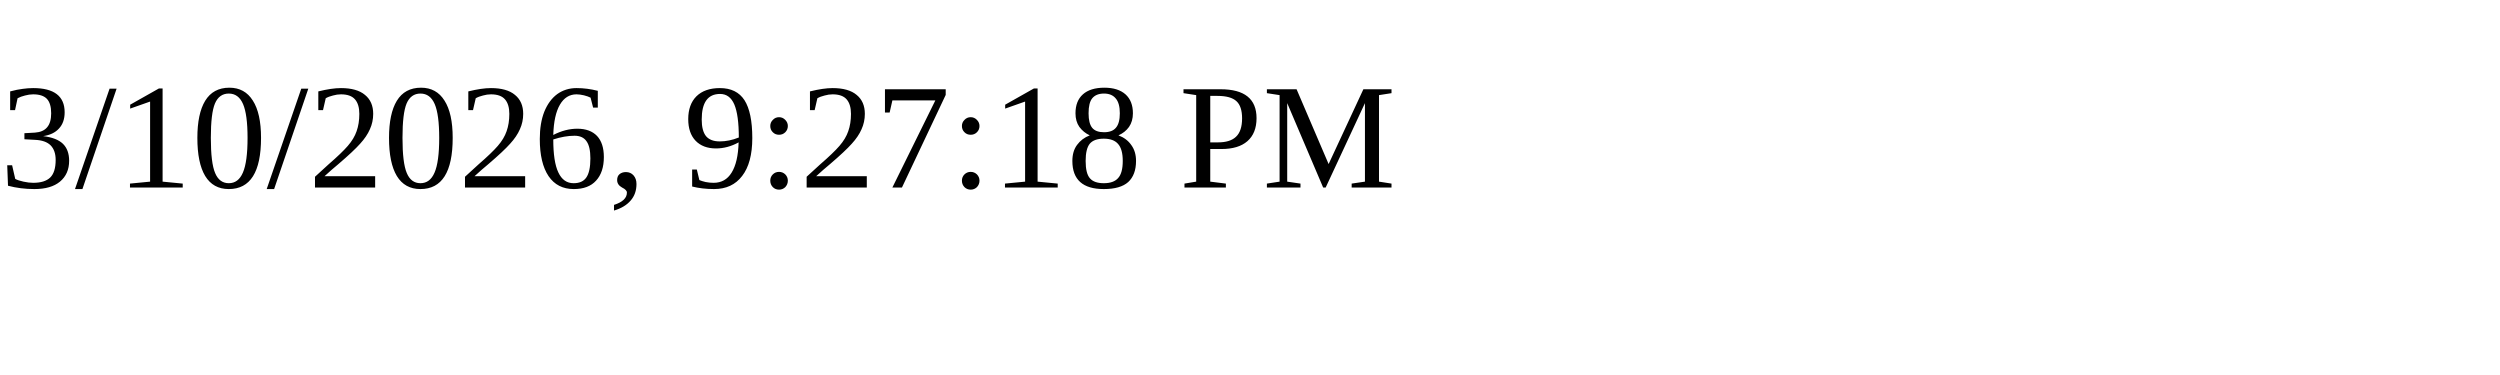
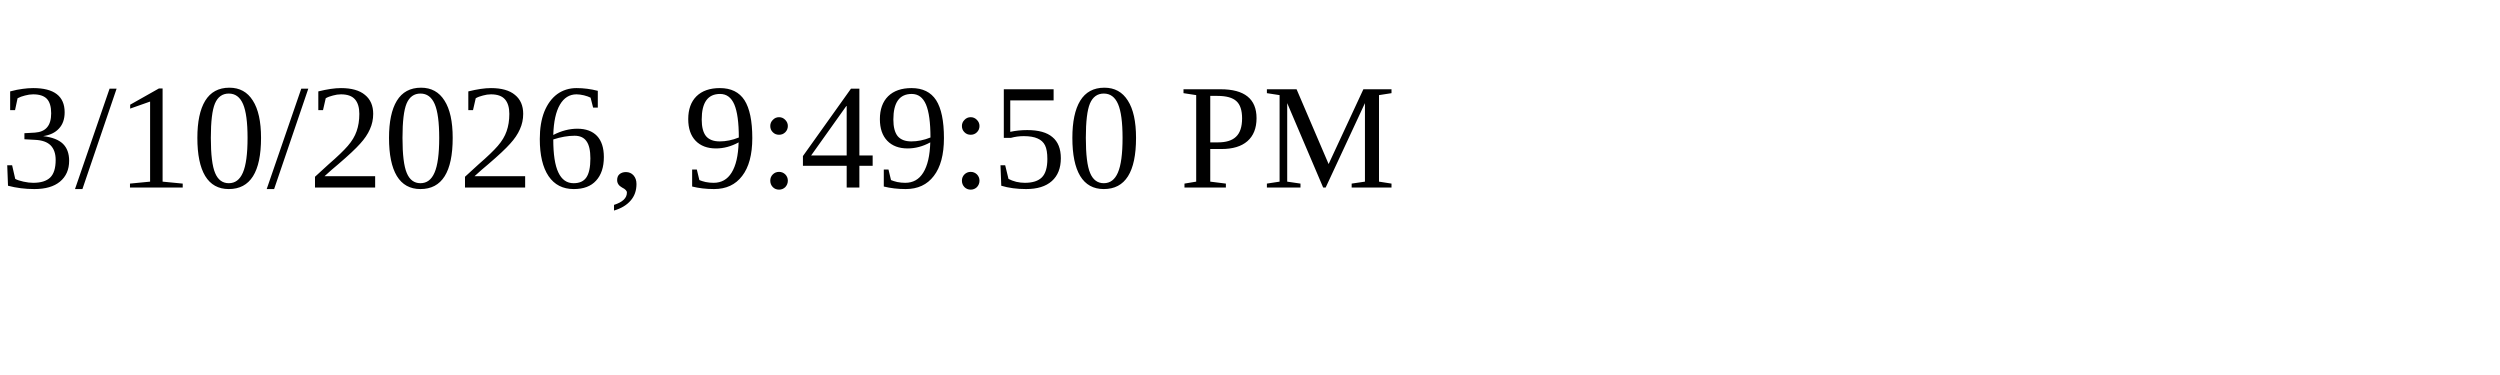
<svg xmlns="http://www.w3.org/2000/svg" height="30" width="200">
-   <text x="0" y="15">3/10/2026, 9:27:18 PM</text>
+   <text x="0" y="15">3/10/2026, 9:49:50 PM</text>
</svg>
